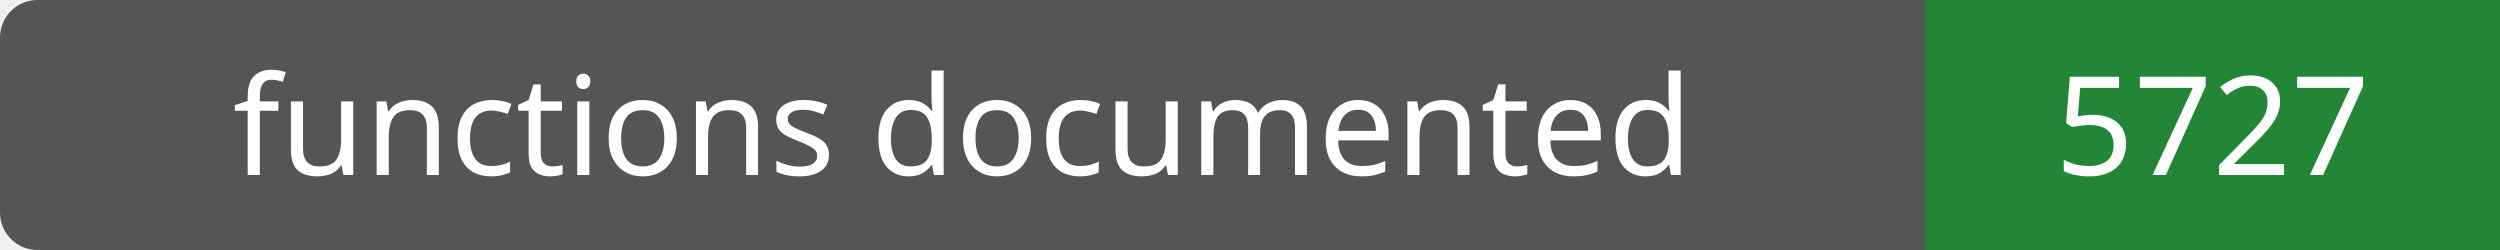
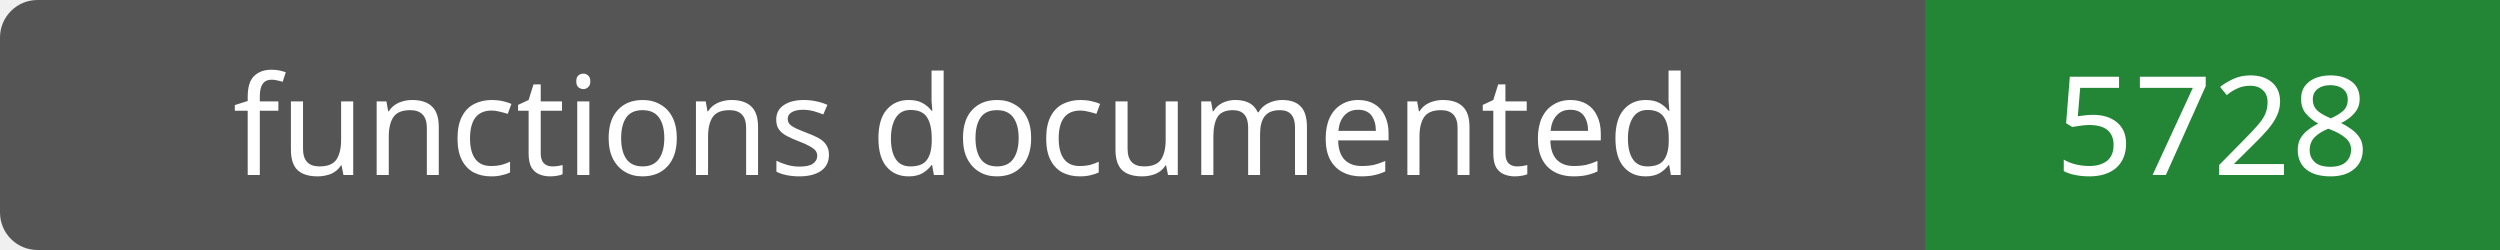
- <svg xmlns="http://www.w3.org/2000/svg" width="200" height="20" role="img" aria-label="functions documented: 5727">
+ <svg xmlns="http://www.w3.org/2000/svg" width="200" height="20" role="img" aria-label="functions documented: 5728">
  <rect width="200" height="20" rx="3" fill="#555" />
  <path fill="#238636" d="M154 0h46v20H154z" />
  <g fill="#fff" text-anchor="middle" font-family="Verdana,sans-serif" font-size="11">
    <text x="77.0" y="14">functions documented</text>
-     <text x="177.0" y="14">5727</text>
+     <text x="177.0" y="14">5728</text>
  </g>
</svg>
